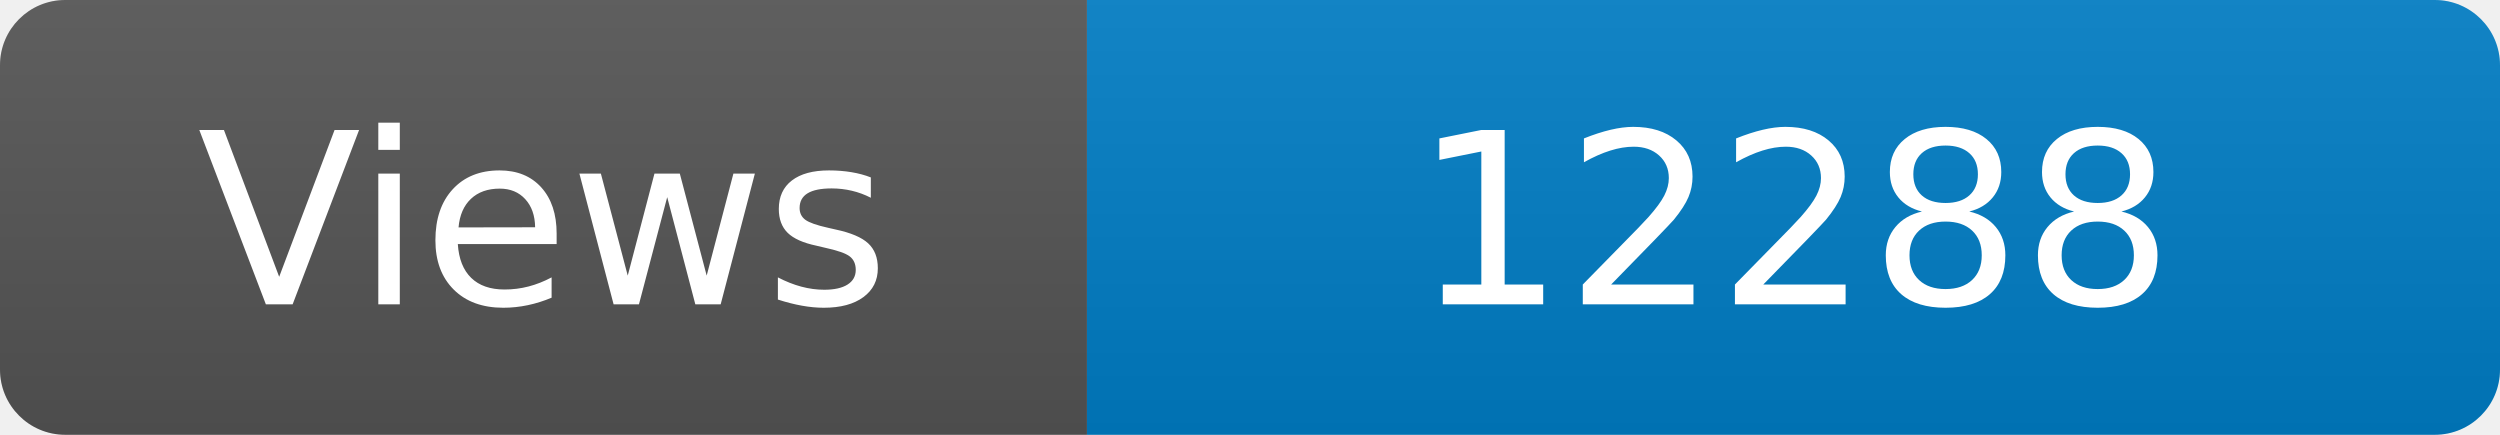
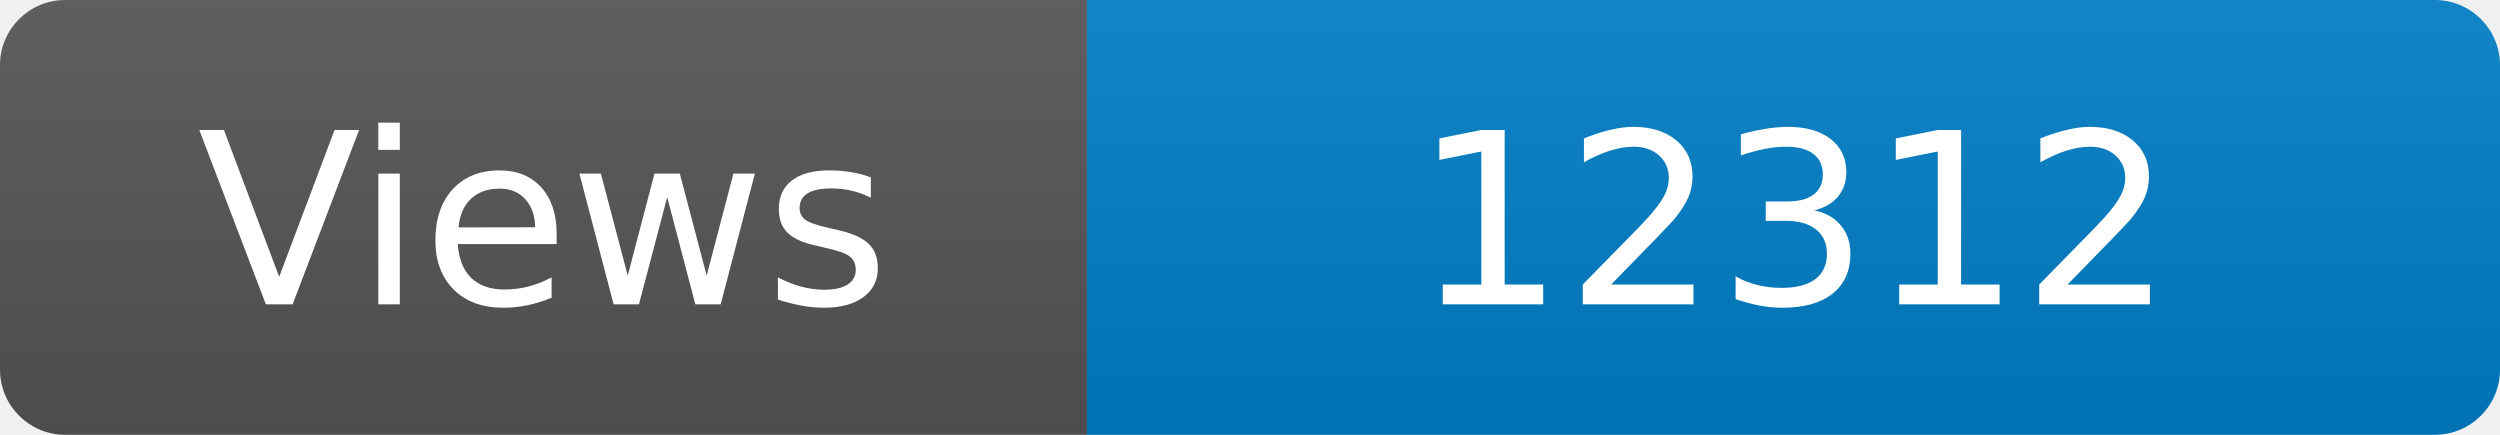
<svg xmlns="http://www.w3.org/2000/svg" width="115" height="20" role="img" aria-label="Maintained?: yes">
  <linearGradient id="s" x2="0" y2="100%">
    <stop offset="0" stop-color="#bbb" stop-opacity=".1" />
    <stop offset="1" stop-opacity=".1" />
  </linearGradient>
  <clipPath id="r">
    <rect width="115" height="20" rx="3" fill="#fff" />
  </clipPath>
  <g clip-path="url(#r)">
    <rect width="50" height="20" fill="#555" />
    <rect x="50" width="160" height="20" fill="#007ec6" />
    <rect width="115" height="20" fill="url(#s)" />
  </g>
  <g fill="#fff" text-anchor="middle" font-family="Verdana,Geneva,DejaVu Sans,sans-serif" font-size="110">
    <text x="250" y="140" transform="scale(.1)" fill="#fff">Views</text>
-     <text x="825" y="140" transform="scale(.1)" fill="#fff">12288</text>
+     <text x="825" y="140" transform="scale(.1)" fill="#fff">12312</text>
  </g>
</svg>
